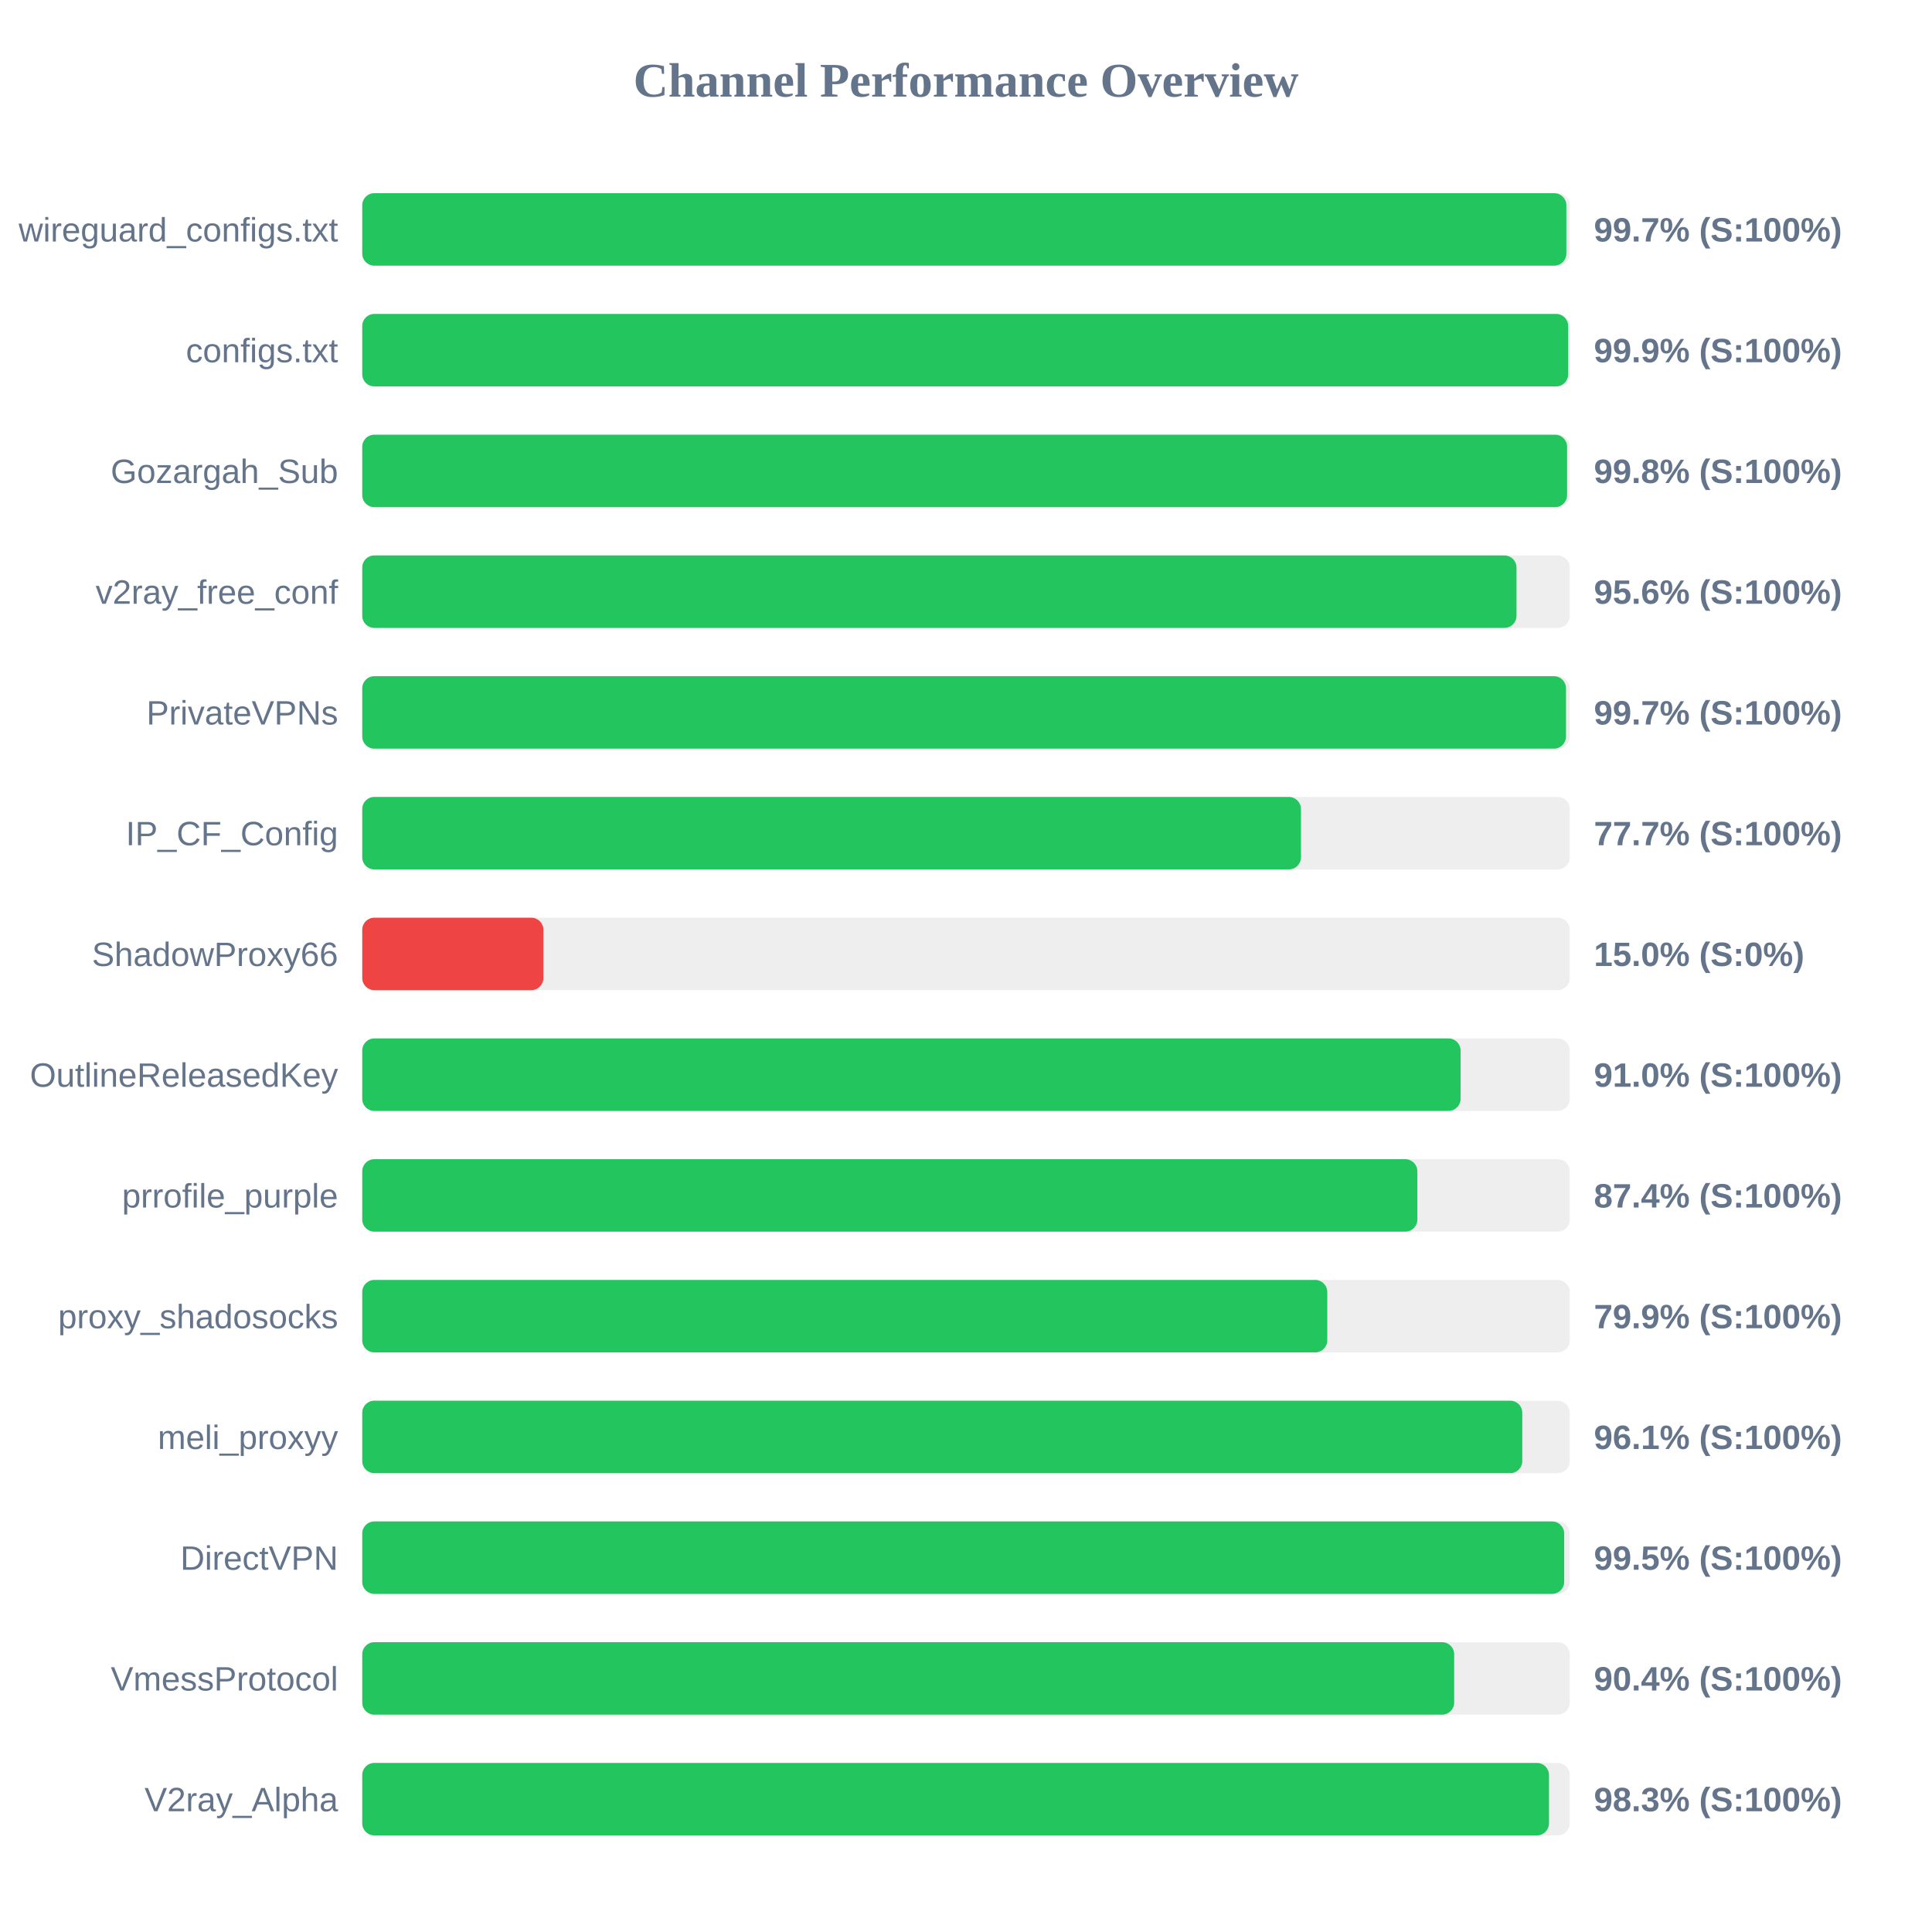
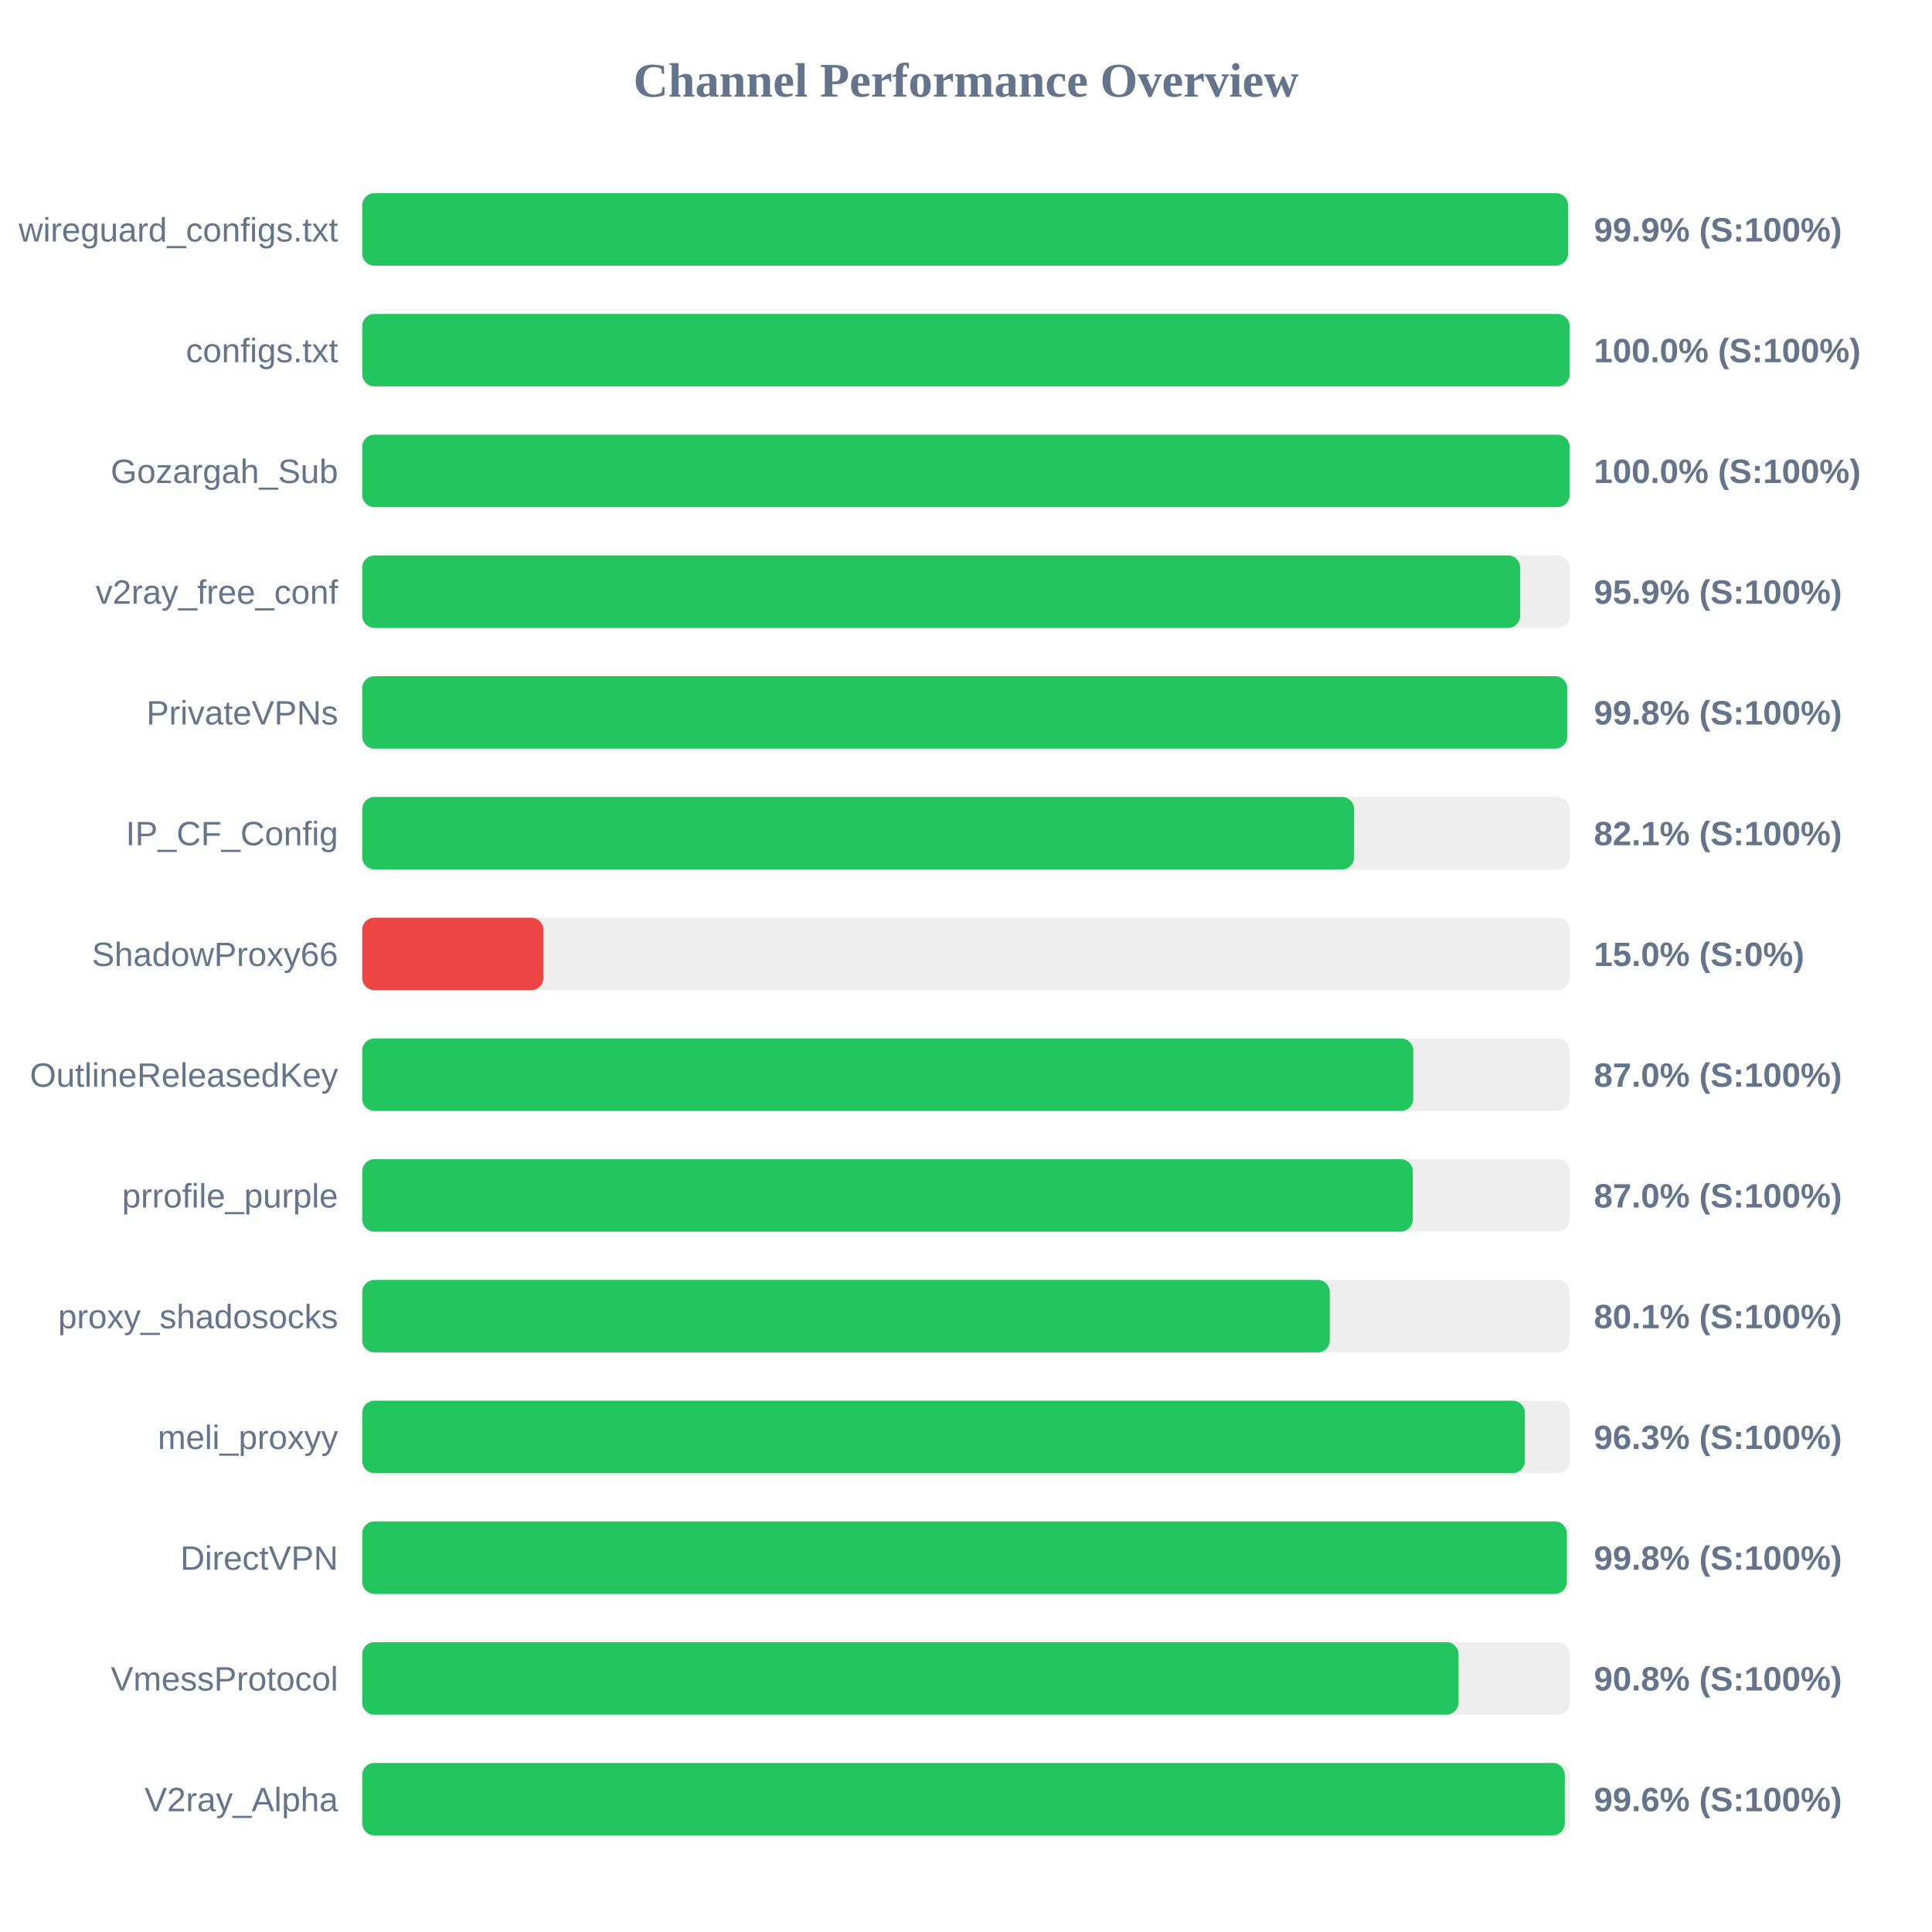
<svg xmlns="http://www.w3.org/2000/svg" width="800" height="800" version="1.1">
  <style>
        .row { font: 14px Arial; fill: #64748b; }
        .score { font: bold 14px Arial; fill: #64748b; }
    </style>
  <text x="400" y="40" text-anchor="middle" font-size="20px" font-weight="bold" fill="#64748b">Channel Performance Overview</text>
  <rect x="150" y="80" width="500" height="30" fill="#eee" rx="5" />
-   <rect x="150" y="80" width="498.6" height="30" fill="#22c55e" rx="5" />
+   <rect x="150" y="80" width="499.3" height="30" fill="#22c55e" rx="5" />
  <text x="140" y="100" text-anchor="end" class="row">wireguard_configs.txt</text>
-   <text x="660" y="100" text-anchor="start" class="score">99.7% (S:100%)</text>
+   <text x="660" y="100" text-anchor="start" class="score">99.9% (S:100%)</text>
  <rect x="150" y="130" width="500" height="30" fill="#eee" rx="5" />
-   <rect x="150" y="130" width="499.35" height="30" fill="#22c55e" rx="5" />
+   <rect x="150" y="130" width="499.95" height="30" fill="#22c55e" rx="5" />
  <text x="140" y="150" text-anchor="end" class="row">configs.txt</text>
-   <text x="660" y="150" text-anchor="start" class="score">99.9% (S:100%)</text>
+   <text x="660" y="150" text-anchor="start" class="score">100.0% (S:100%)</text>
  <rect x="150" y="180" width="500" height="30" fill="#eee" rx="5" />
-   <rect x="150" y="180" width="498.9" height="30" fill="#22c55e" rx="5" />
+   <rect x="150" y="180" width="499.95" height="30" fill="#22c55e" rx="5" />
  <text x="140" y="200" text-anchor="end" class="row">Gozargah_Sub</text>
-   <text x="660" y="200" text-anchor="start" class="score">99.8% (S:100%)</text>
+   <text x="660" y="200" text-anchor="start" class="score">100.0% (S:100%)</text>
  <rect x="150" y="230" width="500" height="30" fill="#eee" rx="5" />
-   <rect x="150" y="230" width="477.95" height="30" fill="#22c55e" rx="5" />
+   <rect x="150" y="230" width="479.45" height="30" fill="#22c55e" rx="5" />
  <text x="140" y="250" text-anchor="end" class="row">v2ray_free_conf</text>
-   <text x="660" y="250" text-anchor="start" class="score">95.6% (S:100%)</text>
+   <text x="660" y="250" text-anchor="start" class="score">95.9% (S:100%)</text>
  <rect x="150" y="280" width="500" height="30" fill="#eee" rx="5" />
-   <rect x="150" y="280" width="498.45" height="30" fill="#22c55e" rx="5" />
+   <rect x="150" y="280" width="498.95" height="30" fill="#22c55e" rx="5" />
  <text x="140" y="300" text-anchor="end" class="row">PrivateVPNs</text>
-   <text x="660" y="300" text-anchor="start" class="score">99.7% (S:100%)</text>
+   <text x="660" y="300" text-anchor="start" class="score">99.8% (S:100%)</text>
  <rect x="150" y="330" width="500" height="30" fill="#eee" rx="5" />
-   <rect x="150" y="330" width="388.7" height="30" fill="#22c55e" rx="5" />
+   <rect x="150" y="330" width="410.7" height="30" fill="#22c55e" rx="5" />
  <text x="140" y="350" text-anchor="end" class="row">IP_CF_Config</text>
-   <text x="660" y="350" text-anchor="start" class="score">77.7% (S:100%)</text>
+   <text x="660" y="350" text-anchor="start" class="score">82.1% (S:100%)</text>
  <rect x="150" y="380" width="500" height="30" fill="#eee" rx="5" />
  <rect x="150" y="380" width="75.0" height="30" fill="#ef4444" rx="5" />
  <text x="140" y="400" text-anchor="end" class="row">ShadowProxy66</text>
  <text x="660" y="400" text-anchor="start" class="score">15.0% (S:0%)</text>
  <rect x="150" y="430" width="500" height="30" fill="#eee" rx="5" />
-   <rect x="150" y="430" width="454.8" height="30" fill="#22c55e" rx="5" />
+   <rect x="150" y="430" width="435.2" height="30" fill="#22c55e" rx="5" />
  <text x="140" y="450" text-anchor="end" class="row">OutlineReleasedKey</text>
-   <text x="660" y="450" text-anchor="start" class="score">91.0% (S:100%)</text>
+   <text x="660" y="450" text-anchor="start" class="score">87.0% (S:100%)</text>
  <rect x="150" y="480" width="500" height="30" fill="#eee" rx="5" />
-   <rect x="150" y="480" width="436.9" height="30" fill="#22c55e" rx="5" />
+   <rect x="150" y="480" width="435.0" height="30" fill="#22c55e" rx="5" />
  <text x="140" y="500" text-anchor="end" class="row">prrofile_purple</text>
-   <text x="660" y="500" text-anchor="start" class="score">87.4% (S:100%)</text>
+   <text x="660" y="500" text-anchor="start" class="score">87.0% (S:100%)</text>
  <rect x="150" y="530" width="500" height="30" fill="#eee" rx="5" />
-   <rect x="150" y="530" width="399.6" height="30" fill="#22c55e" rx="5" />
+   <rect x="150" y="530" width="400.65" height="30" fill="#22c55e" rx="5" />
  <text x="140" y="550" text-anchor="end" class="row">proxy_shadosocks</text>
-   <text x="660" y="550" text-anchor="start" class="score">79.9% (S:100%)</text>
+   <text x="660" y="550" text-anchor="start" class="score">80.1% (S:100%)</text>
  <rect x="150" y="580" width="500" height="30" fill="#eee" rx="5" />
-   <rect x="150" y="580" width="480.35" height="30" fill="#22c55e" rx="5" />
+   <rect x="150" y="580" width="481.4" height="30" fill="#22c55e" rx="5" />
  <text x="140" y="600" text-anchor="end" class="row">meli_proxyy</text>
-   <text x="660" y="600" text-anchor="start" class="score">96.1% (S:100%)</text>
+   <text x="660" y="600" text-anchor="start" class="score">96.3% (S:100%)</text>
  <rect x="150" y="630" width="500" height="30" fill="#eee" rx="5" />
-   <rect x="150" y="630" width="497.7" height="30" fill="#22c55e" rx="5" />
+   <rect x="150" y="630" width="498.8" height="30" fill="#22c55e" rx="5" />
  <text x="140" y="650" text-anchor="end" class="row">DirectVPN</text>
-   <text x="660" y="650" text-anchor="start" class="score">99.5% (S:100%)</text>
+   <text x="660" y="650" text-anchor="start" class="score">99.8% (S:100%)</text>
  <rect x="150" y="680" width="500" height="30" fill="#eee" rx="5" />
-   <rect x="150" y="680" width="452.15" height="30" fill="#22c55e" rx="5" />
+   <rect x="150" y="680" width="453.95" height="30" fill="#22c55e" rx="5" />
  <text x="140" y="700" text-anchor="end" class="row">VmessProtocol</text>
-   <text x="660" y="700" text-anchor="start" class="score">90.4% (S:100%)</text>
+   <text x="660" y="700" text-anchor="start" class="score">90.8% (S:100%)</text>
  <rect x="150" y="730" width="500" height="30" fill="#eee" rx="5" />
-   <rect x="150" y="730" width="491.4" height="30" fill="#22c55e" rx="5" />
+   <rect x="150" y="730" width="497.95" height="30" fill="#22c55e" rx="5" />
  <text x="140" y="750" text-anchor="end" class="row">V2ray_Alpha</text>
-   <text x="660" y="750" text-anchor="start" class="score">98.3% (S:100%)</text>
+   <text x="660" y="750" text-anchor="start" class="score">99.6% (S:100%)</text>
</svg>
